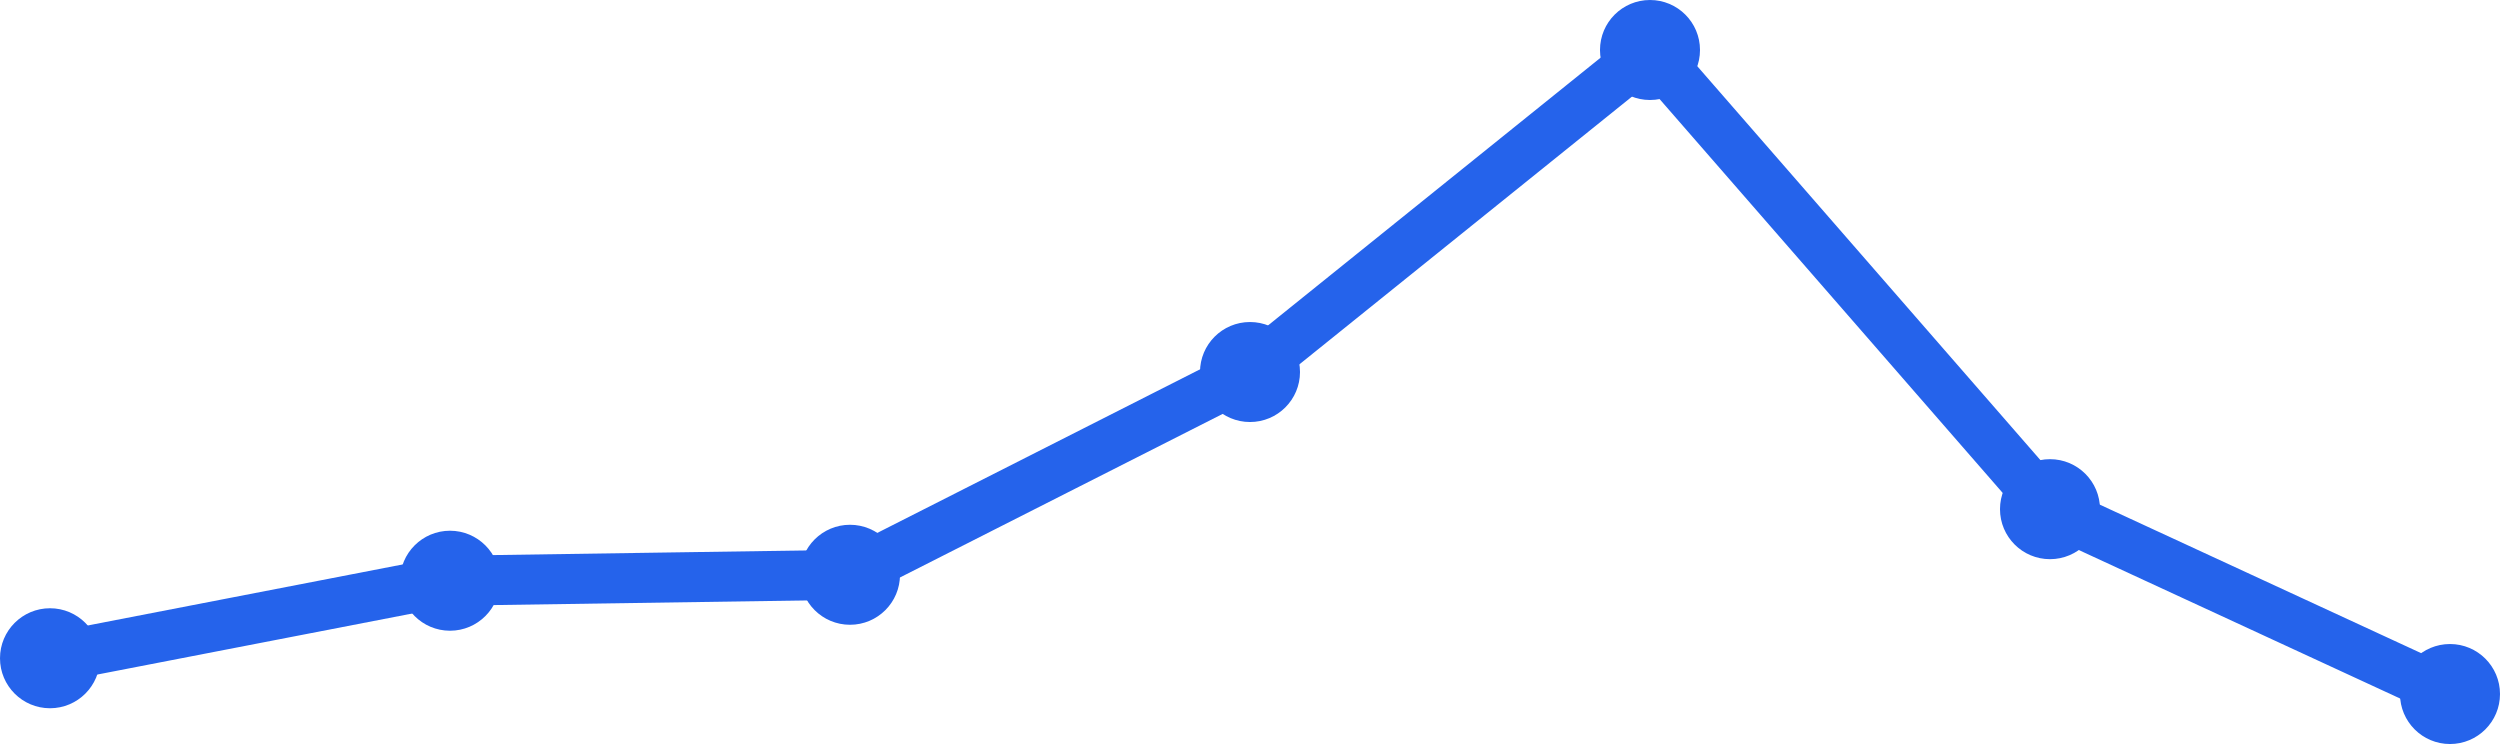
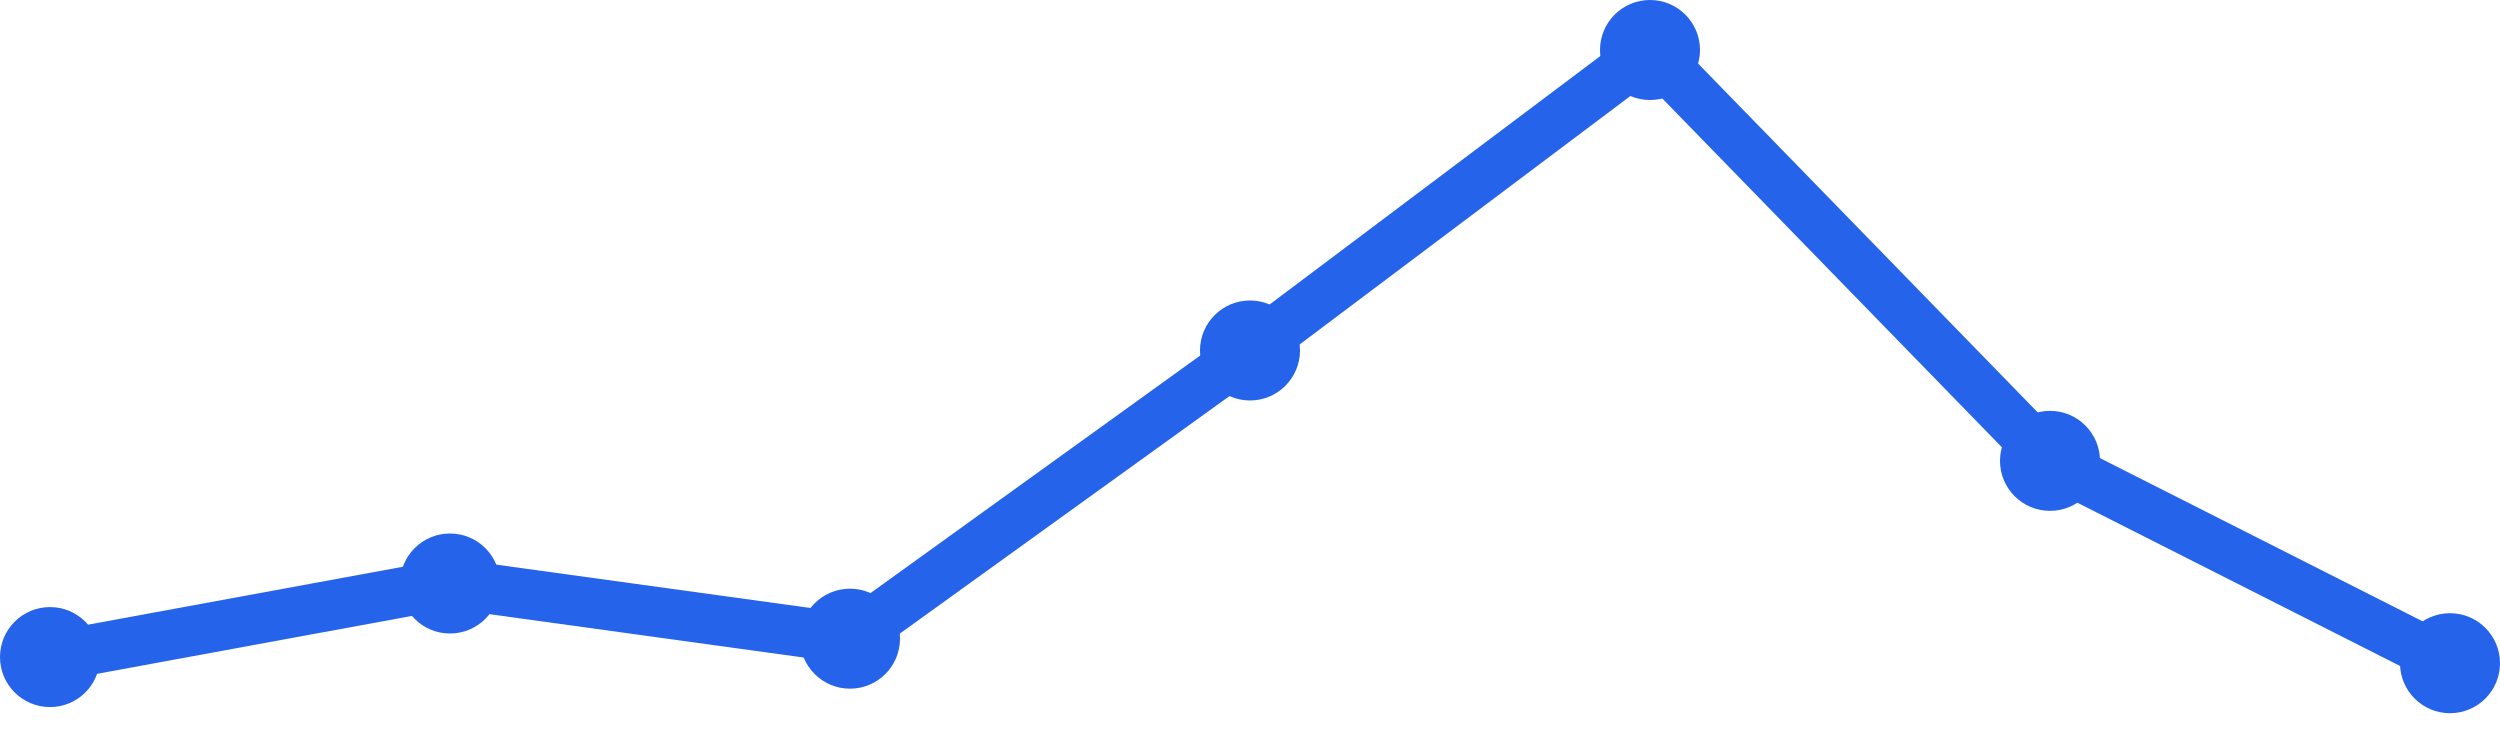
<svg xmlns="http://www.w3.org/2000/svg" width="100" height="30" viewBox="0 0 100 30">
-   <path d="M 2,26.33 L 18,23.229 L 34,22.991 L 50,14.881 L 66,2 L 82,20.367 L 98,27.761" fill="none" stroke="#2563eb" stroke-width="2" stroke-linecap="round" stroke-linejoin="round" />
-   <circle cx="2" cy="26.33" r="2" fill="#2563eb" />
-   <circle cx="18" cy="23.229" r="2" fill="#2563eb" />
-   <circle cx="34" cy="22.991" r="2" fill="#2563eb" />
-   <circle cx="50" cy="14.881" r="2" fill="#2563eb" />
+   <path d="M 2,26.283 L 18,23.34 L 34,25.547 L 50,14.019 L 66,2 L 82,18.434 L 98,26.528" fill="none" stroke="#2563eb" stroke-width="2" stroke-linecap="round" stroke-linejoin="round" />
+   <circle cx="2" cy="26.283" r="2" fill="#2563eb" />
+   <circle cx="18" cy="23.34" r="2" fill="#2563eb" />
+   <circle cx="34" cy="25.547" r="2" fill="#2563eb" />
+   <circle cx="50" cy="14.019" r="2" fill="#2563eb" />
  <circle cx="66" cy="2" r="2" fill="#2563eb" />
-   <circle cx="82" cy="20.367" r="2" fill="#2563eb" />
-   <circle cx="98" cy="27.761" r="2" fill="#2563eb" />
+   <circle cx="82" cy="18.434" r="2" fill="#2563eb" />
+   <circle cx="98" cy="26.528" r="2" fill="#2563eb" />
</svg>
